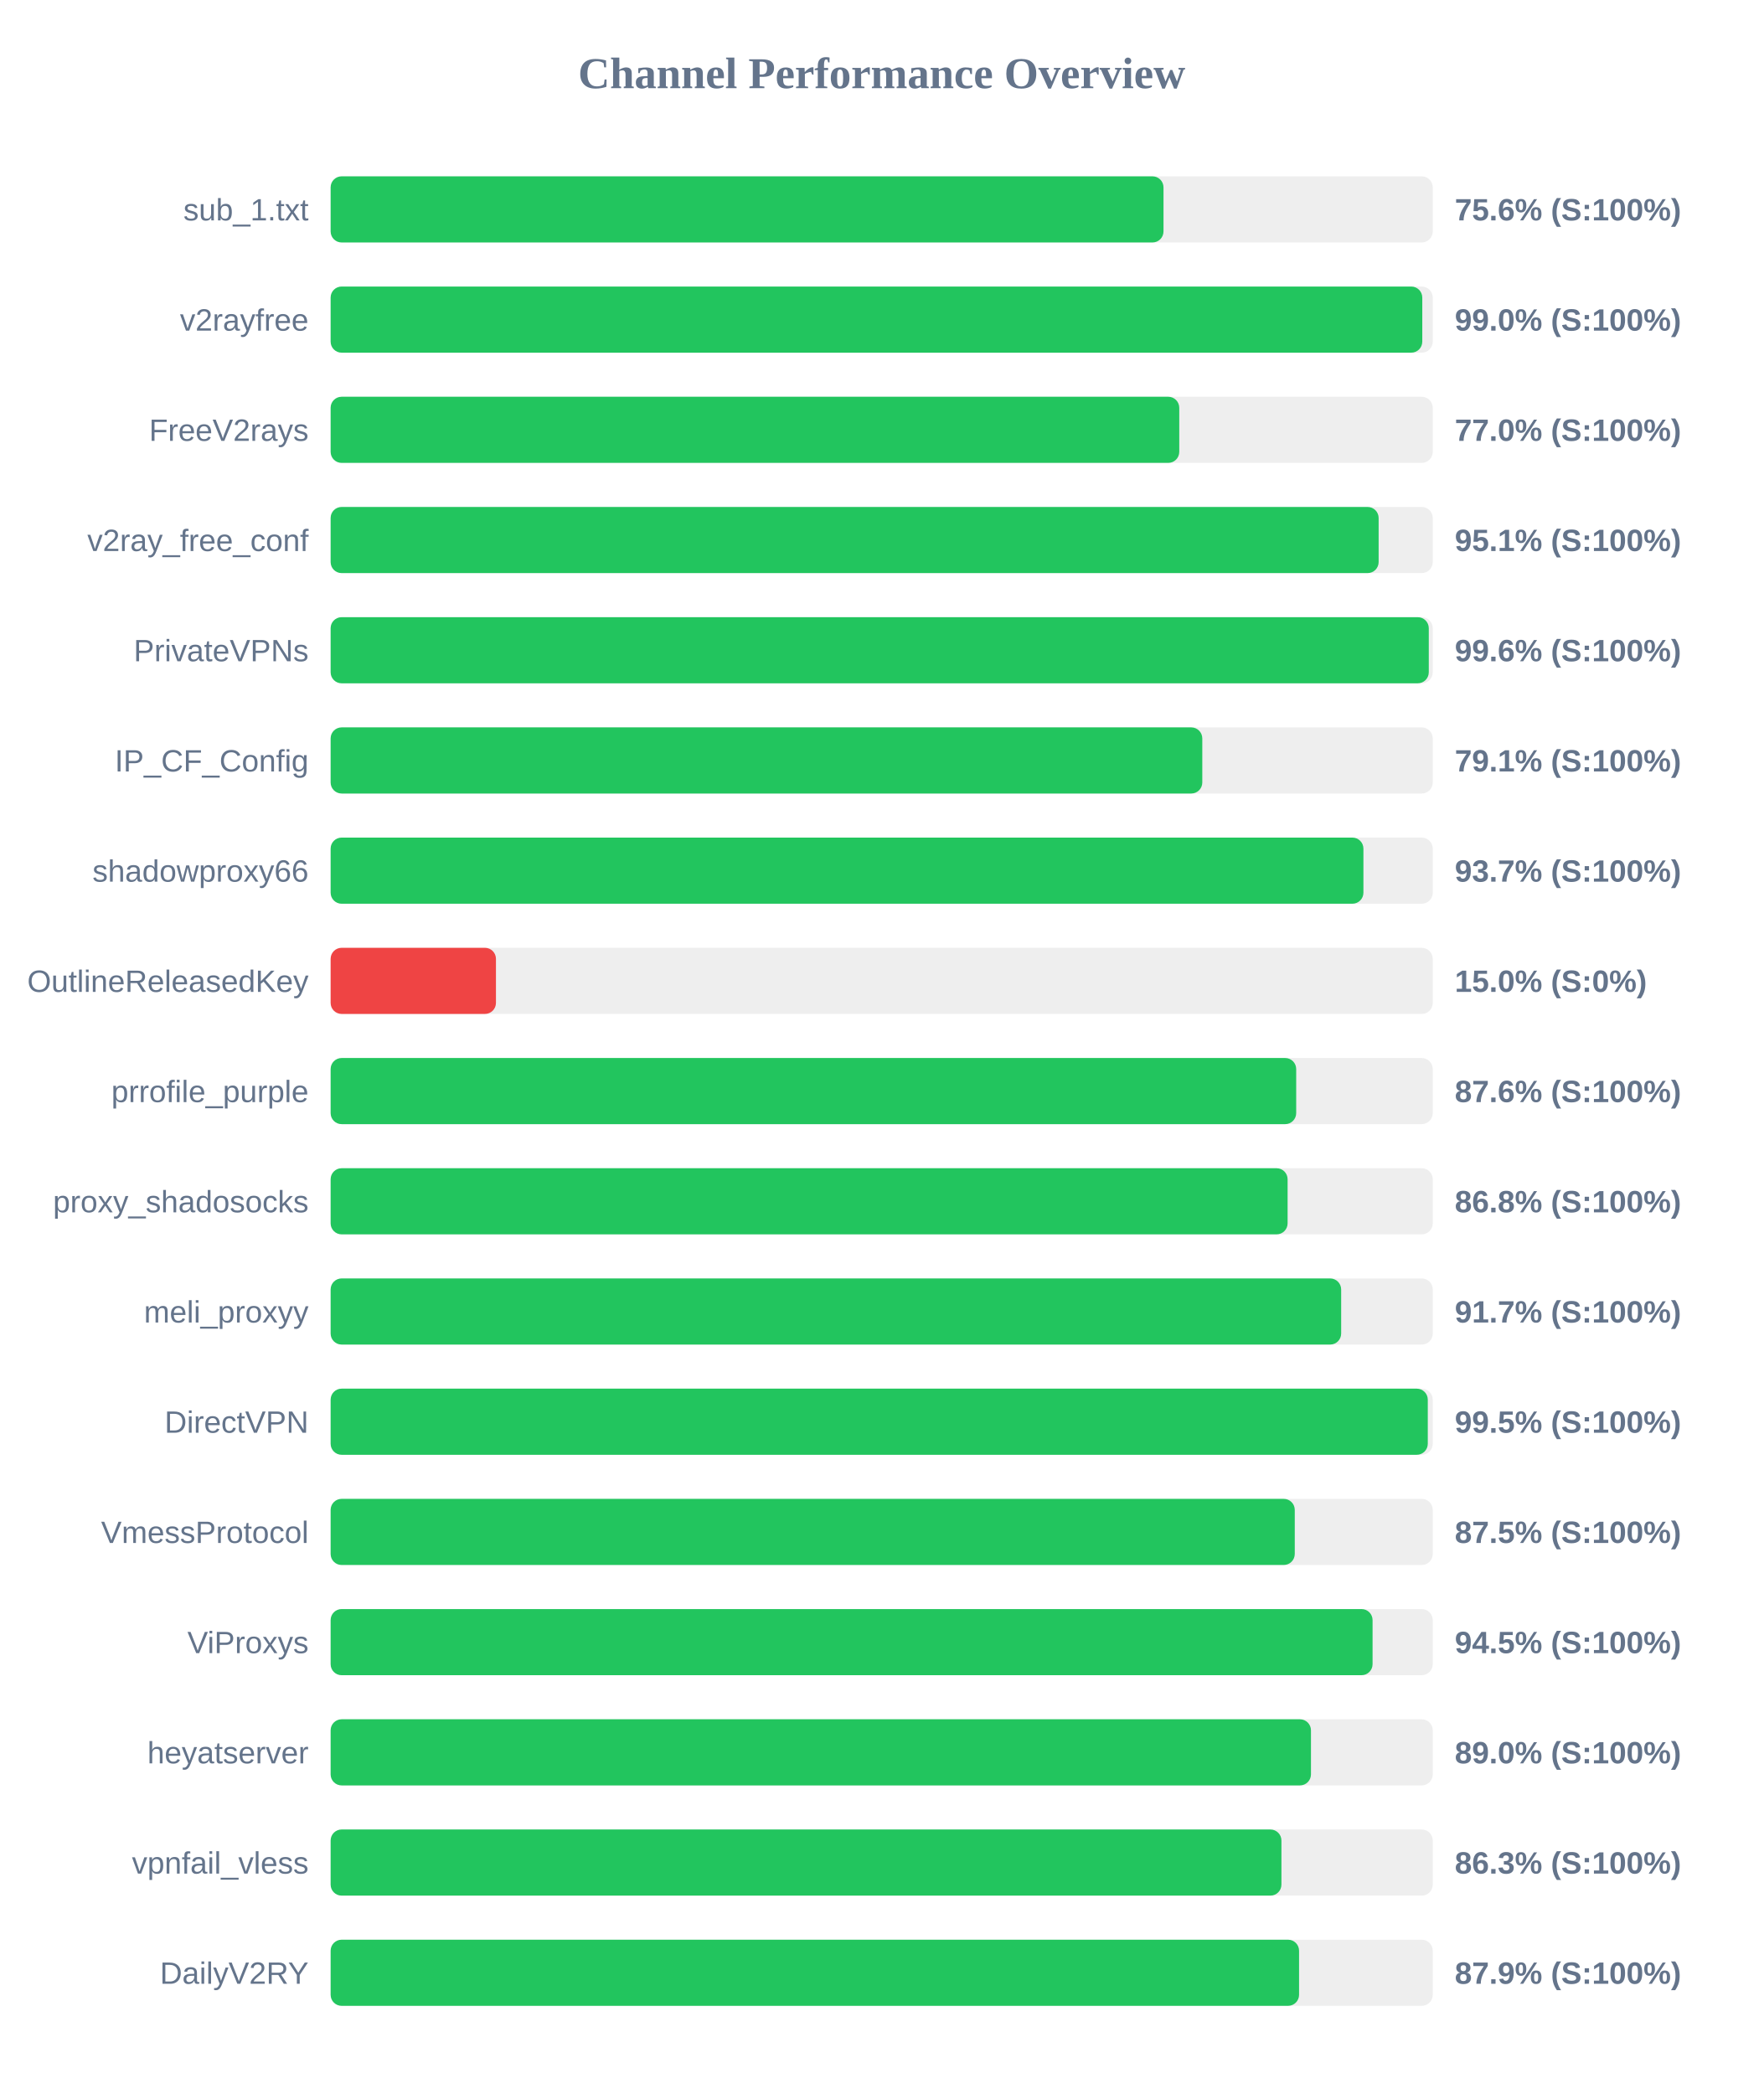
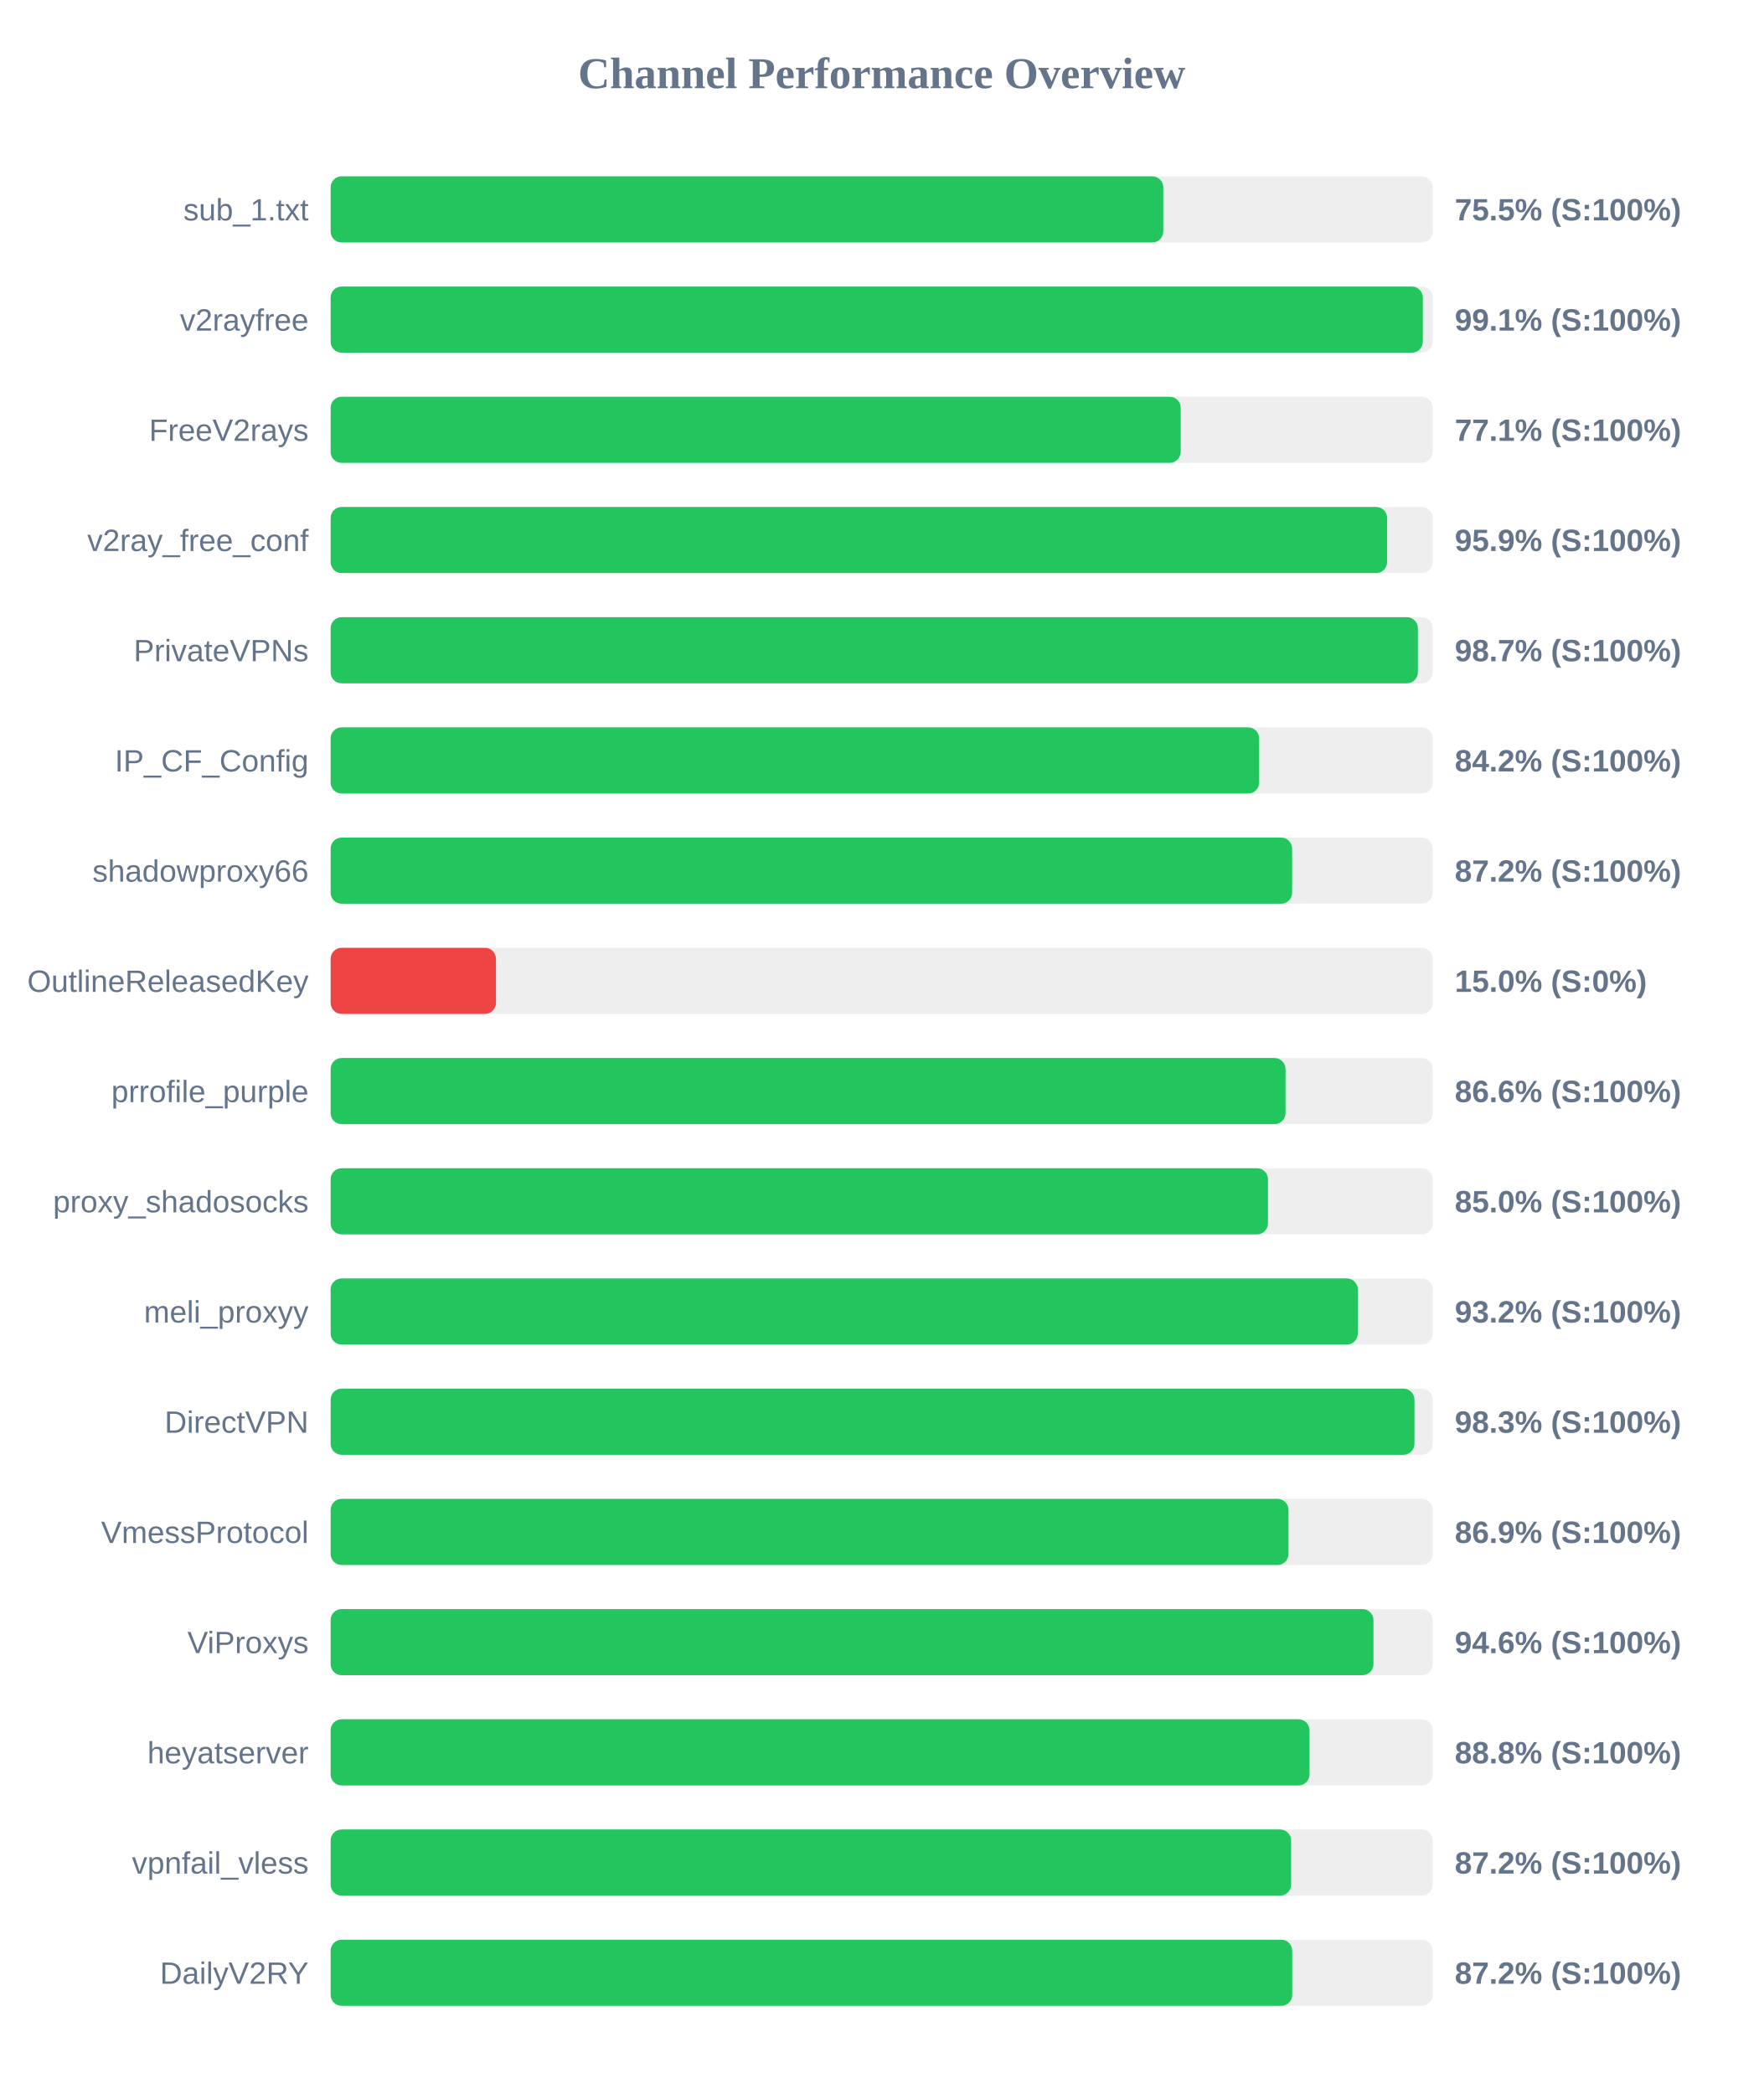
<svg xmlns="http://www.w3.org/2000/svg" width="800" height="950" version="1.1">
  <style>
        .row { font: 14px Arial; fill: #64748b; }
        .score { font: bold 14px Arial; fill: #64748b; }
    </style>
  <text x="400" y="40" text-anchor="middle" font-size="20px" font-weight="bold" fill="#64748b">Channel Performance Overview</text>
  <rect x="150" y="80" width="500" height="30" fill="#eee" rx="5" />
-   <rect x="150" y="80" width="377.85" height="30" fill="#22c55e" rx="5" />
+   <rect x="150" y="80" width="377.75" height="30" fill="#22c55e" rx="5" />
  <text x="140" y="100" text-anchor="end" class="row">sub_1.txt</text>
-   <text x="660" y="100" text-anchor="start" class="score">75.6% (S:100%)</text>
+   <text x="660" y="100" text-anchor="start" class="score">75.5% (S:100%)</text>
  <rect x="150" y="130" width="500" height="30" fill="#eee" rx="5" />
-   <rect x="150" y="130" width="495.25" height="30" fill="#22c55e" rx="5" />
+   <rect x="150" y="130" width="495.5" height="30" fill="#22c55e" rx="5" />
  <text x="140" y="150" text-anchor="end" class="row">v2rayfree</text>
-   <text x="660" y="150" text-anchor="start" class="score">99.0% (S:100%)</text>
+   <text x="660" y="150" text-anchor="start" class="score">99.1% (S:100%)</text>
  <rect x="150" y="180" width="500" height="30" fill="#eee" rx="5" />
-   <rect x="150" y="180" width="385.0" height="30" fill="#22c55e" rx="5" />
+   <rect x="150" y="180" width="385.65" height="30" fill="#22c55e" rx="5" />
  <text x="140" y="200" text-anchor="end" class="row">FreeV2rays</text>
-   <text x="660" y="200" text-anchor="start" class="score">77.0% (S:100%)</text>
+   <text x="660" y="200" text-anchor="start" class="score">77.1% (S:100%)</text>
  <rect x="150" y="230" width="500" height="30" fill="#eee" rx="5" />
-   <rect x="150" y="230" width="475.45" height="30" fill="#22c55e" rx="5" />
+   <rect x="150" y="230" width="479.3" height="30" fill="#22c55e" rx="5" />
  <text x="140" y="250" text-anchor="end" class="row">v2ray_free_conf</text>
-   <text x="660" y="250" text-anchor="start" class="score">95.1% (S:100%)</text>
+   <text x="660" y="250" text-anchor="start" class="score">95.9% (S:100%)</text>
  <rect x="150" y="280" width="500" height="30" fill="#eee" rx="5" />
-   <rect x="150" y="280" width="498.2" height="30" fill="#22c55e" rx="5" />
+   <rect x="150" y="280" width="493.25" height="30" fill="#22c55e" rx="5" />
  <text x="140" y="300" text-anchor="end" class="row">PrivateVPNs</text>
-   <text x="660" y="300" text-anchor="start" class="score">99.6% (S:100%)</text>
+   <text x="660" y="300" text-anchor="start" class="score">98.7% (S:100%)</text>
  <rect x="150" y="330" width="500" height="30" fill="#eee" rx="5" />
-   <rect x="150" y="330" width="395.45" height="30" fill="#22c55e" rx="5" />
+   <rect x="150" y="330" width="421.25" height="30" fill="#22c55e" rx="5" />
  <text x="140" y="350" text-anchor="end" class="row">IP_CF_Config</text>
-   <text x="660" y="350" text-anchor="start" class="score">79.1% (S:100%)</text>
+   <text x="660" y="350" text-anchor="start" class="score">84.2% (S:100%)</text>
  <rect x="150" y="380" width="500" height="30" fill="#eee" rx="5" />
-   <rect x="150" y="380" width="468.55" height="30" fill="#22c55e" rx="5" />
+   <rect x="150" y="380" width="436.2" height="30" fill="#22c55e" rx="5" />
  <text x="140" y="400" text-anchor="end" class="row">shadowproxy66</text>
-   <text x="660" y="400" text-anchor="start" class="score">93.7% (S:100%)</text>
+   <text x="660" y="400" text-anchor="start" class="score">87.2% (S:100%)</text>
  <rect x="150" y="430" width="500" height="30" fill="#eee" rx="5" />
  <rect x="150" y="430" width="75.0" height="30" fill="#ef4444" rx="5" />
  <text x="140" y="450" text-anchor="end" class="row">OutlineReleasedKey</text>
  <text x="660" y="450" text-anchor="start" class="score">15.0% (S:0%)</text>
  <rect x="150" y="480" width="500" height="30" fill="#eee" rx="5" />
-   <rect x="150" y="480" width="438.05" height="30" fill="#22c55e" rx="5" />
+   <rect x="150" y="480" width="433.2" height="30" fill="#22c55e" rx="5" />
  <text x="140" y="500" text-anchor="end" class="row">prrofile_purple</text>
-   <text x="660" y="500" text-anchor="start" class="score">87.6% (S:100%)</text>
+   <text x="660" y="500" text-anchor="start" class="score">86.6% (S:100%)</text>
  <rect x="150" y="530" width="500" height="30" fill="#eee" rx="5" />
-   <rect x="150" y="530" width="434.15" height="30" fill="#22c55e" rx="5" />
+   <rect x="150" y="530" width="425.25" height="30" fill="#22c55e" rx="5" />
  <text x="140" y="550" text-anchor="end" class="row">proxy_shadosocks</text>
-   <text x="660" y="550" text-anchor="start" class="score">86.8% (S:100%)</text>
+   <text x="660" y="550" text-anchor="start" class="score">85.0% (S:100%)</text>
  <rect x="150" y="580" width="500" height="30" fill="#eee" rx="5" />
-   <rect x="150" y="580" width="458.45" height="30" fill="#22c55e" rx="5" />
+   <rect x="150" y="580" width="466.0" height="30" fill="#22c55e" rx="5" />
  <text x="140" y="600" text-anchor="end" class="row">meli_proxyy</text>
-   <text x="660" y="600" text-anchor="start" class="score">91.7% (S:100%)</text>
+   <text x="660" y="600" text-anchor="start" class="score">93.2% (S:100%)</text>
  <rect x="150" y="630" width="500" height="30" fill="#eee" rx="5" />
-   <rect x="150" y="630" width="497.75" height="30" fill="#22c55e" rx="5" />
+   <rect x="150" y="630" width="491.7" height="30" fill="#22c55e" rx="5" />
  <text x="140" y="650" text-anchor="end" class="row">DirectVPN</text>
-   <text x="660" y="650" text-anchor="start" class="score">99.5% (S:100%)</text>
+   <text x="660" y="650" text-anchor="start" class="score">98.3% (S:100%)</text>
  <rect x="150" y="680" width="500" height="30" fill="#eee" rx="5" />
-   <rect x="150" y="680" width="437.4" height="30" fill="#22c55e" rx="5" />
+   <rect x="150" y="680" width="434.55" height="30" fill="#22c55e" rx="5" />
  <text x="140" y="700" text-anchor="end" class="row">VmessProtocol</text>
-   <text x="660" y="700" text-anchor="start" class="score">87.5% (S:100%)</text>
+   <text x="660" y="700" text-anchor="start" class="score">86.9% (S:100%)</text>
  <rect x="150" y="730" width="500" height="30" fill="#eee" rx="5" />
-   <rect x="150" y="730" width="472.7" height="30" fill="#22c55e" rx="5" />
+   <rect x="150" y="730" width="473.1" height="30" fill="#22c55e" rx="5" />
  <text x="140" y="750" text-anchor="end" class="row">ViProxys</text>
-   <text x="660" y="750" text-anchor="start" class="score">94.5% (S:100%)</text>
+   <text x="660" y="750" text-anchor="start" class="score">94.6% (S:100%)</text>
  <rect x="150" y="780" width="500" height="30" fill="#eee" rx="5" />
-   <rect x="150" y="780" width="444.75" height="30" fill="#22c55e" rx="5" />
+   <rect x="150" y="780" width="444.1" height="30" fill="#22c55e" rx="5" />
  <text x="140" y="800" text-anchor="end" class="row">heyatserver</text>
-   <text x="660" y="800" text-anchor="start" class="score">89.0% (S:100%)</text>
+   <text x="660" y="800" text-anchor="start" class="score">88.8% (S:100%)</text>
  <rect x="150" y="830" width="500" height="30" fill="#eee" rx="5" />
-   <rect x="150" y="830" width="431.35" height="30" fill="#22c55e" rx="5" />
+   <rect x="150" y="830" width="435.75" height="30" fill="#22c55e" rx="5" />
  <text x="140" y="850" text-anchor="end" class="row">vpnfail_vless</text>
-   <text x="660" y="850" text-anchor="start" class="score">86.3% (S:100%)</text>
+   <text x="660" y="850" text-anchor="start" class="score">87.2% (S:100%)</text>
  <rect x="150" y="880" width="500" height="30" fill="#eee" rx="5" />
-   <rect x="150" y="880" width="439.35" height="30" fill="#22c55e" rx="5" />
+   <rect x="150" y="880" width="436.25" height="30" fill="#22c55e" rx="5" />
  <text x="140" y="900" text-anchor="end" class="row">DailyV2RY</text>
-   <text x="660" y="900" text-anchor="start" class="score">87.9% (S:100%)</text>
+   <text x="660" y="900" text-anchor="start" class="score">87.2% (S:100%)</text>
</svg>
